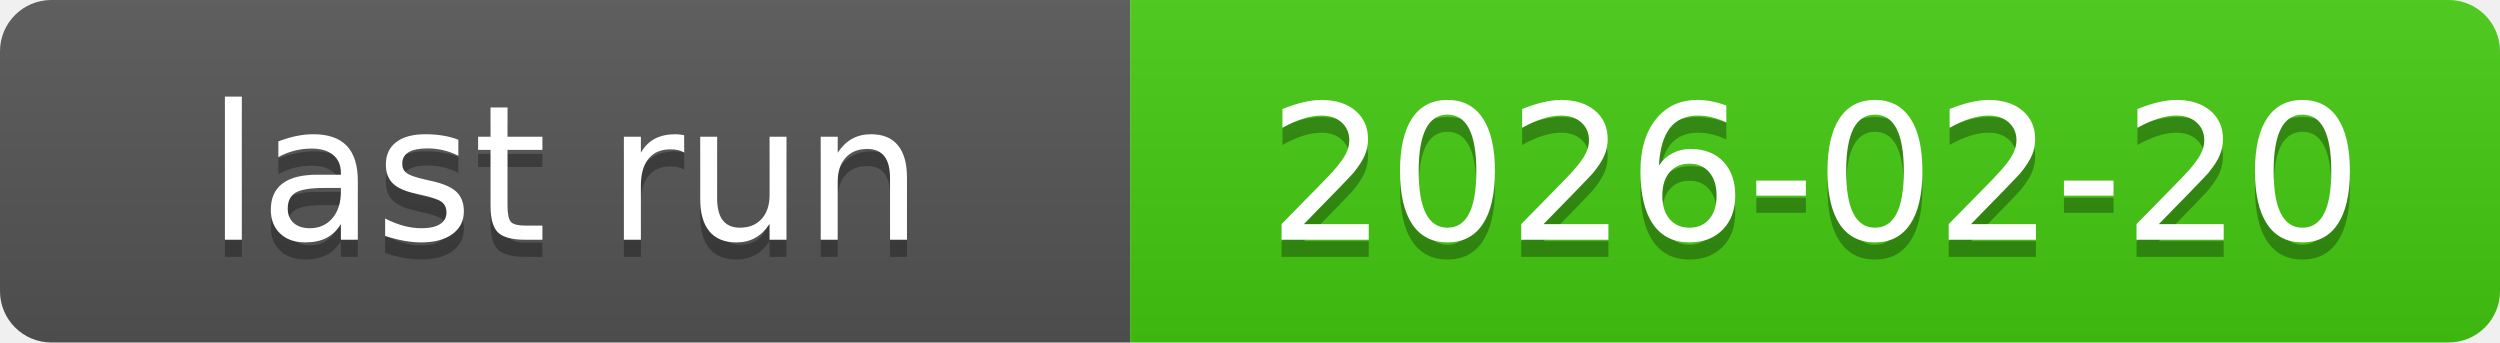
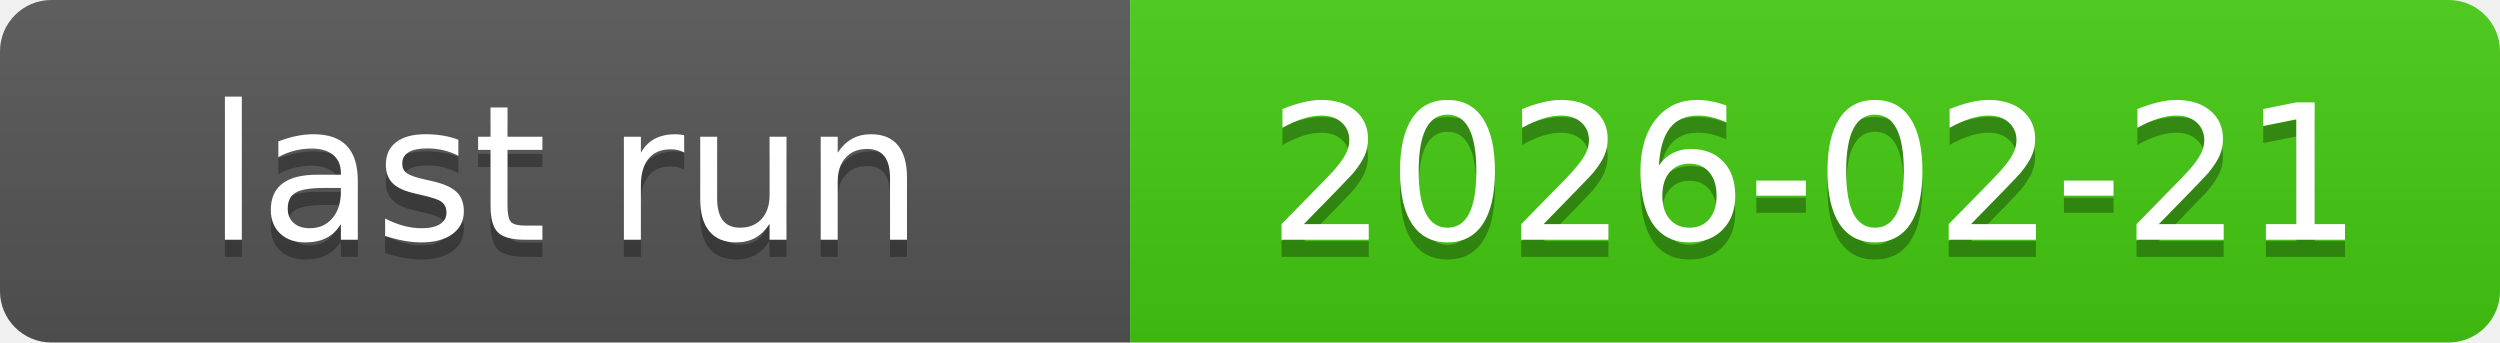
<svg xmlns="http://www.w3.org/2000/svg" xmlns:xlink="http://www.w3.org/1999/xlink" width="146" height="20" role="img">
-   <a target="_blank" xlink:href="https://github.com/symbolic-labs-pub/freedom-that-lasts/actions/runs/22210832401">
+   <a target="_blank" xlink:href="https://github.com/symbolic-labs-pub/freedom-that-lasts/actions/runs/22249867881">
    <linearGradient id="s" x2="0" y2="100%">
      <stop offset="0" stop-color="#bbb" stop-opacity=".1" />
      <stop offset="1" stop-opacity=".1" />
    </linearGradient>
    <clipPath id="r">
      <rect width="146" height="20" rx="3" fill="#fff" />
    </clipPath>
    <g clip-path="url(#r)">
      <rect width="66" height="20" fill="#555" />
      <rect x="66" width="80" height="20" fill="#4c1" />
      <rect width="146" height="20" fill="url(#s)" />
    </g>
    <g fill="#fff" text-anchor="middle" font-family="Verdana,Geneva,DejaVu Sans,sans-serif" text-rendering="geometricPrecision" font-size="110">
      <text aria-hidden="true" x="330.0" y="150" fill="#010101" fill-opacity=".3" transform="scale(.1)" textLength="560">last run</text>
      <text x="330.0" y="140" transform="scale(.1)" fill="#fff" textLength="560">last run</text>
-       <text aria-hidden="true" x="1060.0" y="150" fill="#010101" fill-opacity=".3" transform="scale(.1)" textLength="700">2026-02-20</text>
-       <text x="1060.0" y="140" transform="scale(.1)" fill="#fff" textLength="700">2026-02-20</text>
+       <text aria-hidden="true" x="1060.0" y="150" fill="#010101" fill-opacity=".3" transform="scale(.1)" textLength="700">2026-02-21</text>
+       <text x="1060.0" y="140" transform="scale(.1)" fill="#fff" textLength="700">2026-02-21</text>
    </g>
  </a>
</svg>
